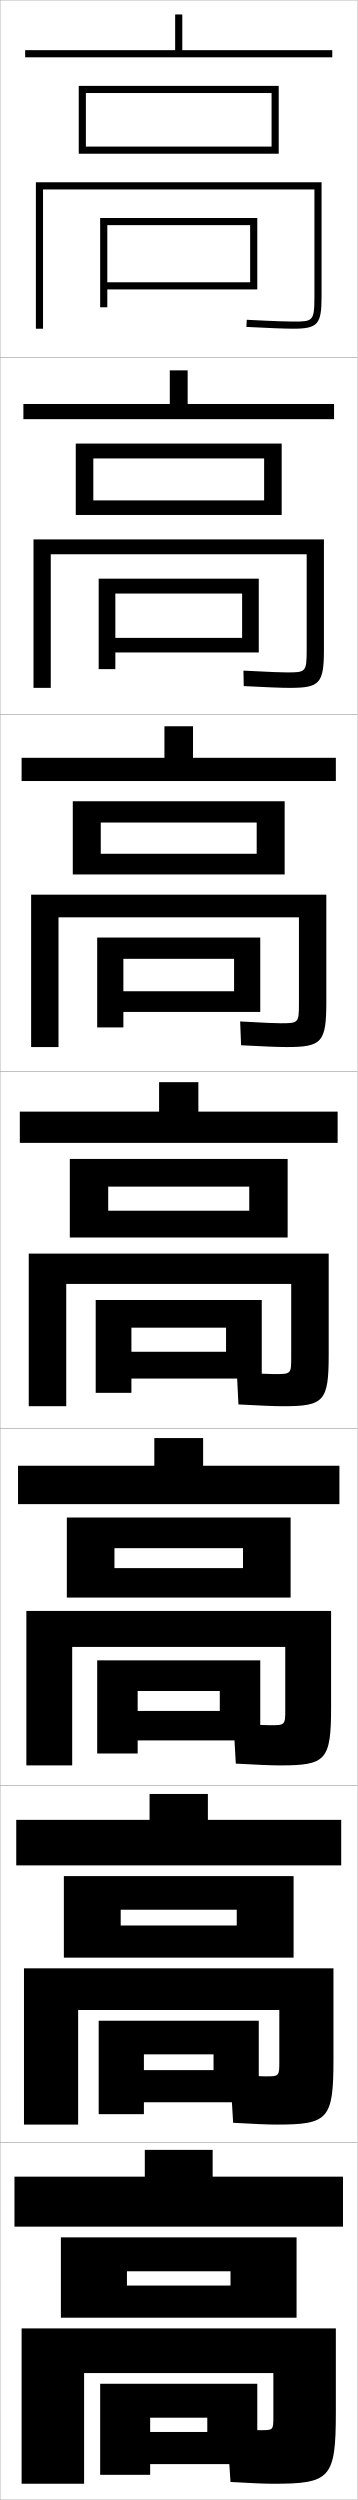
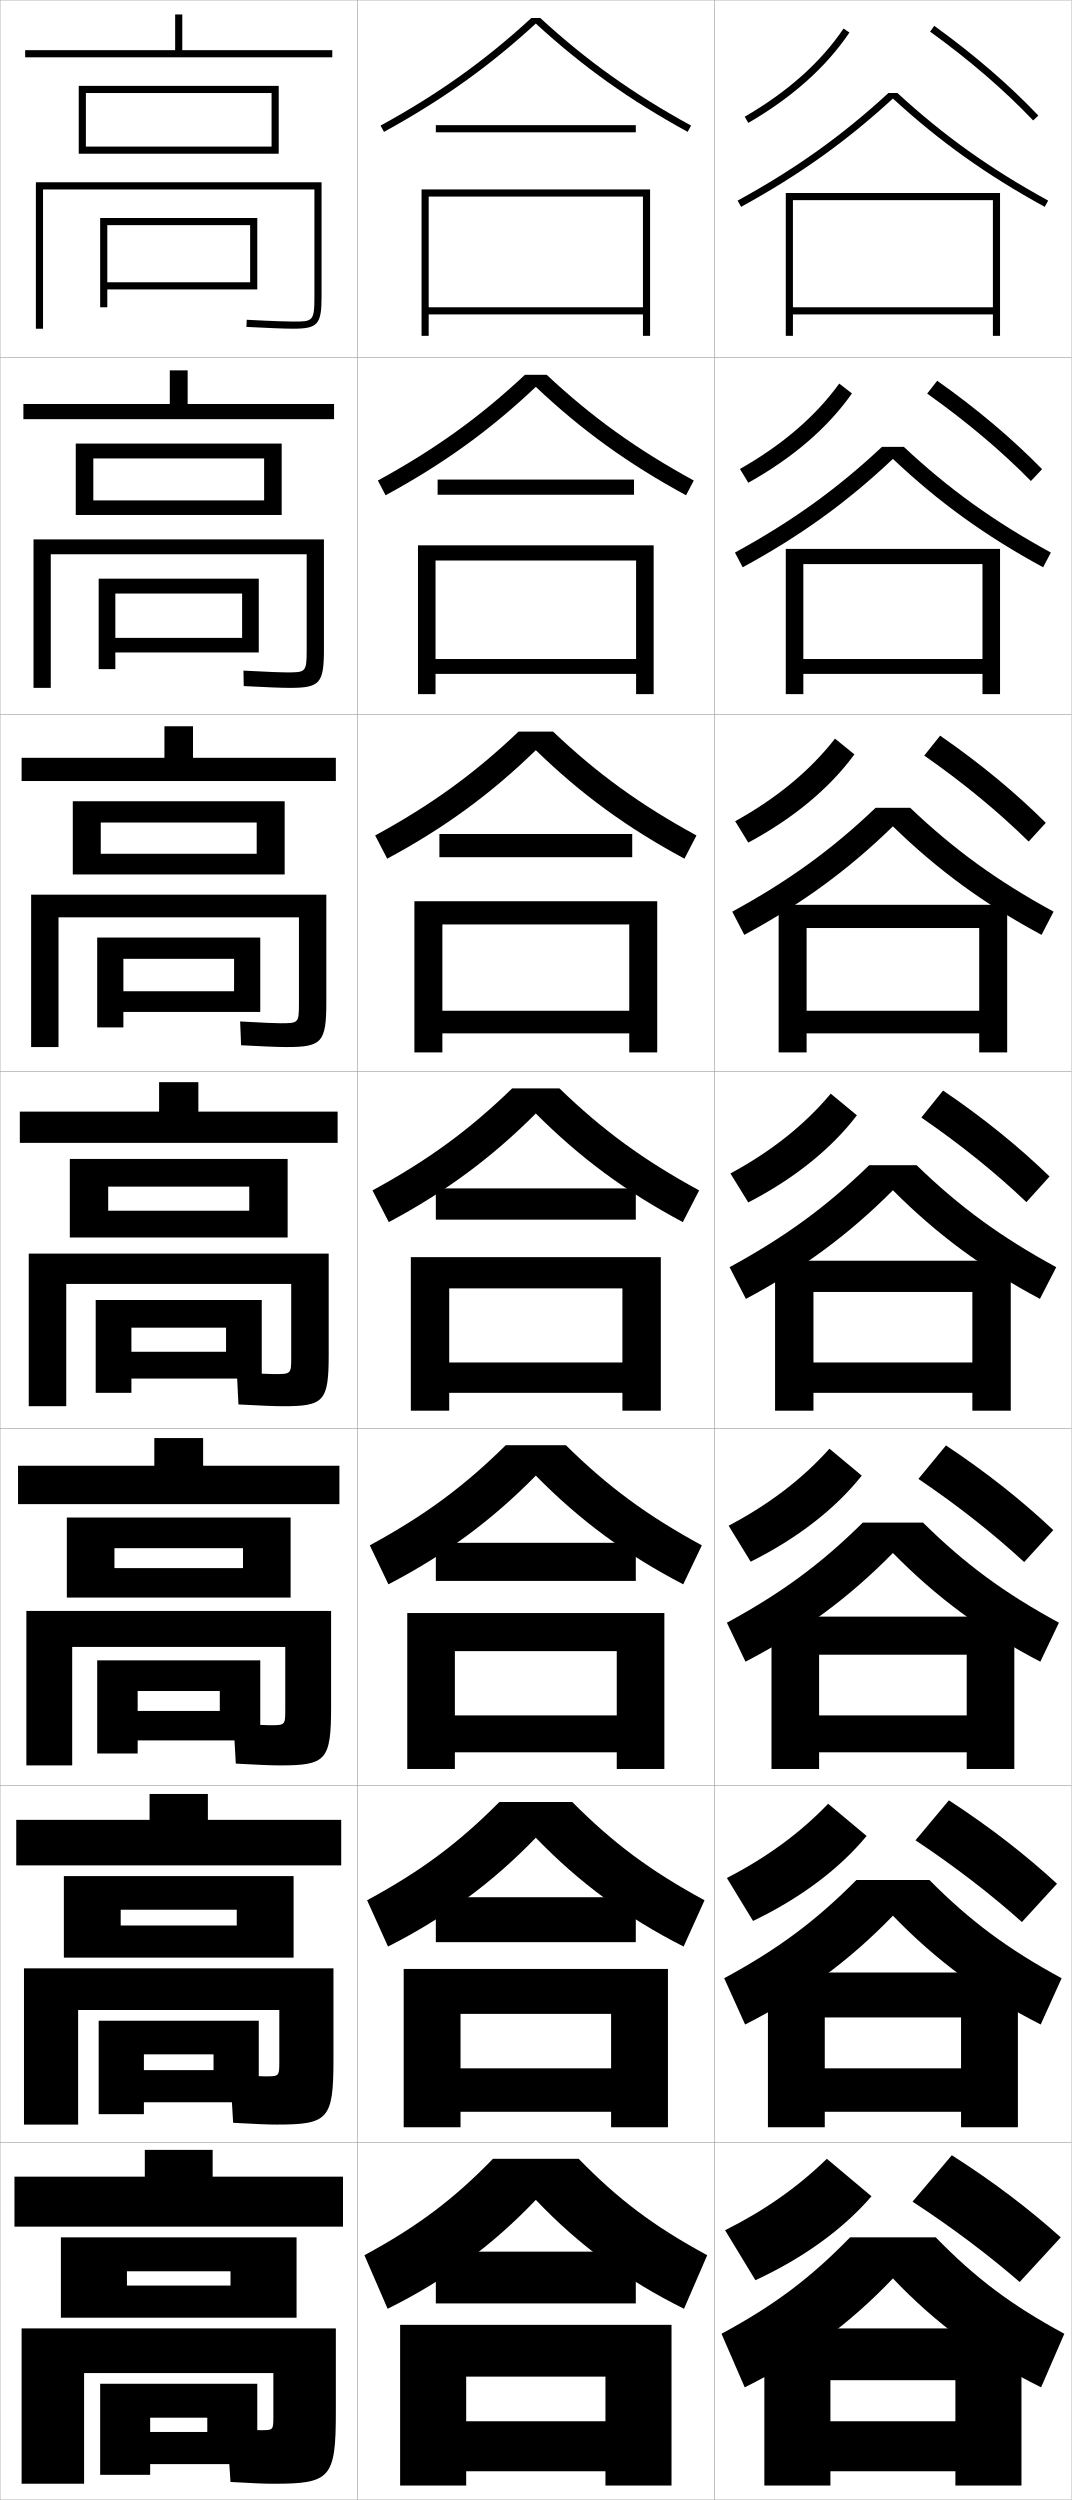
- <svg xmlns="http://www.w3.org/2000/svg" width="100.1" height="700.1" viewBox="0 0 100.1 700.1" overflow="visible" enable-background="new 0 0 100.1 700.1" xml:space="preserve">
+ <svg xmlns="http://www.w3.org/2000/svg" width="300.1" height="700.1" viewBox="0 0 300.1 700.1" overflow="visible" enable-background="new 0 0 300.1 700.1" xml:space="preserve">
  <g id="glyphs">
    <g>
      <rect x="0.05" y="0.05" fill="none" stroke="#999999" stroke-width="0.1" width="100" height="100" />
      <rect x="0.05" y="100.05" fill="none" stroke="#999999" stroke-width="0.1" width="100" height="100" />
      <rect x="0.05" y="200.05" fill="none" stroke="#999999" stroke-width="0.1" width="100" height="100" />
      <rect x="0.05" y="300.05" fill="none" stroke="#999999" stroke-width="0.1" width="100" height="100" />
      <rect x="0.05" y="400.05" fill="none" stroke="#999999" stroke-width="0.1" width="100" height="100" />
      <rect x="0.05" y="500.05" fill="none" stroke="#999999" stroke-width="0.1" width="100" height="100" />
      <rect x="0.05" y="600.05" fill="none" stroke="#999999" stroke-width="0.1" width="100" height="100" />
+       <rect x="100.05" y="0.05" fill="none" stroke="#999999" stroke-width="0.1" width="100" height="100" />
+       <rect x="100.05" y="100.05" fill="none" stroke="#999999" stroke-width="0.1" width="100" height="100" />
+       <rect x="100.05" y="200.05" fill="none" stroke="#999999" stroke-width="0.1" width="100" height="100" />
+       <rect x="100.05" y="300.05" fill="none" stroke="#999999" stroke-width="0.1" width="100" height="100" />
+       <rect x="100.05" y="400.05" fill="none" stroke="#999999" stroke-width="0.1" width="100" height="100" />
+       <rect x="100.05" y="500.05" fill="none" stroke="#999999" stroke-width="0.1" width="100" height="100" />
+       <rect x="100.05" y="600.05" fill="none" stroke="#999999" stroke-width="0.1" width="100" height="100" />
+       <rect x="200.05" y="0.05" fill="none" stroke="#999999" stroke-width="0.1" width="100" height="100" />
+       <rect x="200.05" y="100.05" fill="none" stroke="#999999" stroke-width="0.1" width="100" height="100" />
+       <rect x="200.05" y="200.05" fill="none" stroke="#999999" stroke-width="0.1" width="100" height="100" />
+       <rect x="200.05" y="300.05" fill="none" stroke="#999999" stroke-width="0.1" width="100" height="100" />
+       <rect x="200.05" y="400.05" fill="none" stroke="#999999" stroke-width="0.1" width="100" height="100" />
+       <rect x="200.05" y="500.05" fill="none" stroke="#999999" stroke-width="0.1" width="100" height="100" />
+       <rect x="200.05" y="600.05" fill="none" stroke="#999999" stroke-width="0.1" width="100" height="100" />
    </g>
    <polygon points="30.05,79.05 30.05,81.05 72.05,81.05 72.05,61.05      28.05,61.05 28.05,86.05 30.05,86.05 30.05,63.05 70.05,63.05      70.05,79.05 " />
    <polygon points="27.633,162.049 27.633,187.383 32.299,187.383 32.299,166.216      67.8,166.216 67.8,178.633 32.299,178.633 32.299,182.716 72.466,182.716      72.466,162.049 " />
    <polygon points="27.216,262.55 27.216,287.717 34.55,287.717 34.55,268.508      65.55,268.508 65.55,277.591 34.55,277.591 34.55,283.383 72.883,283.383      72.883,262.55 " />
    <g>
      <polygon points="73.3,364.05 26.8,364.05 26.8,390.05 36.8,390.05       36.8,371.8 63.3,371.8 63.3,378.55 36.8,378.55 36.8,386.05       73.3,386.05 " />
      <polygon points="27.217,464.966 27.217,491.05 38.55,491.05 38.55,473.55       61.55,473.55 61.55,479.134 38.55,479.134 38.55,487.384 72.883,487.384       72.883,464.966 " />
      <polygon points="27.633,565.883 27.633,592.05 40.3,592.05 40.3,575.3       59.8,575.3 59.8,579.717 40.3,579.717 40.3,588.717 72.466,588.717       72.466,565.883 " />
    </g>
    <polygon points="42.05,681.05 42.05,690.05 72.05,690.05 72.05,667.55      28.05,667.55 28.05,693.05 42.05,693.05 42.05,677.05 58.05,677.05      58.05,681.05 " />
    <path d="M12.05,53.05h76v30c0,7-0.453,7-6,7c-1.245,0-4.583-0.064-12.948-0.499     l-0.104,1.998c6.233,0.323,10.868,0.501,13.052,0.501c6.953,0,8-1.178,8-9v-32h-80v41h2     V53.05z" />
    <path d="M85.883,155.216v26.842c0,6.236-0.307,6.242-5.583,6.242     c-1.317,0-4.349-0.081-12.124-0.5l0.081,4.332     c6.171,0.328,10.665,0.501,12.876,0.501c8.454,0,9.583-1.232,9.583-10.833v-30.75     H9.383v41.583h4.833v-37.417H85.883z" />
    <path d="M8.716,250.55v42.667h7.667v-36.334h67.333v24.184     c0,5.472-0.162,5.483-5.167,5.483c-1.389,0-4.114-0.097-11.299-0.5l0.265,6.666     c6.11,0.332,10.462,0.501,12.701,0.501c9.955,0,11.167-1.287,11.167-12.667v-30     H8.716z" />
    <g>
      <path d="M92.05,351.05h-84v42.75h10.5v-34.25h63v20.524c0,4.709-0.016,4.726-4.75,4.726      c-1.46,0-3.879-0.112-10.475-0.5l0.449,9c6.049,0.336,10.26,0.5,12.525,0.5      c11.455,0,12.75-1.342,12.75-14.5V351.05z" />
      <path d="M7.383,451.134v43.25h12.834v-33.168h59.666v17.533      c0,4.359-0.027,4.385-4.333,4.385c-1.531,0-4.144-0.13-10.149-0.5l0.633,11.25      c5.987,0.34,10.057,0.5,12.35,0.5c12.956,0,14.334-1.396,14.334-16.334v-26.916      H7.383z" />
      <path d="M78.216,562.883v14.542c0,4.009-0.04,4.042-3.917,4.042      c-1.603,0-4.409-0.146-9.825-0.5l0.816,13.5c5.926,0.346,9.855,0.5,12.175,0.5      c14.457,0,15.917-1.451,15.917-18.167v-25.583H6.716v43.75h15.167v-32.084H78.216z" />
    </g>
    <path d="M76.55,676.85c0,3.659-0.052,3.7-3.5,3.7c-1.675,0-4.674-0.163-9.5-0.5l1,15     c5.864,0.351,9.652,0.5,12,0.5c15.958,0,17.5-1.505,17.5-20v-23.5h-88v43.5h17.5v-31h53V676.85z" />
    <g>
      <polygon points="7.05,14.05 7.05,16.05 93.05,16.05 93.05,14.05       51.05,14.05 51.05,4.05 49.05,4.05 49.05,14.05 " />
      <polygon points="24.05,41.05 24.05,43.05 78.05,43.05 78.05,24.05       22.05,24.05 22.05,43.05 24.05,43.05 24.05,26.05 76.05,26.05       76.05,41.05 " />
    </g>
    <g>
      <polygon points="52.549,113.133 52.549,103.716 47.55,103.716 47.55,113.133       6.55,113.133 6.55,117.383 93.549,117.383 93.549,113.133 " />
      <polygon points="26.133,140.133 26.133,144.216 78.883,144.216 78.883,124.216       21.216,124.216 21.216,144.216 26.133,144.216 26.133,128.383 73.966,128.383       73.966,140.133 " />
    </g>
    <g>
      <polygon points="54.05,212.216 54.05,203.383 46.05,203.383 46.05,212.216       6.05,212.216 6.05,218.716 94.05,218.716 94.05,212.216 " />
      <polygon points="28.216,239.091 28.216,244.883 79.716,244.883 79.716,224.383       20.383,224.383 20.383,244.883 28.216,244.883 28.216,230.341 71.883,230.341       71.883,239.091 " />
    </g>
    <g>
      <g>
        <polygon points="55.55,311.3 55.55,303.05 44.55,303.05 44.55,311.3        5.55,311.3 5.55,320.05 94.55,320.05 94.55,311.3 " />
        <polygon points="30.3,339.05 30.3,346.55 80.55,346.55 80.55,324.55        19.55,324.55 19.55,346.55 30.3,346.55 30.3,332.3 69.8,332.3        69.8,339.05 " />
      </g>
      <g>
        <polygon points="56.883,410.466 56.883,402.716 43.217,402.716 43.217,410.466        5.05,410.466 5.05,421.216 95.05,421.216 95.05,410.466 " />
        <polygon points="32.05,439.134 32.05,447.384 81.383,447.384 81.383,424.966        18.717,424.966 18.717,447.384 32.05,447.384 32.05,433.55 68.05,433.55        68.05,439.134 " />
      </g>
      <g>
        <polygon points="58.216,509.633 58.216,502.383 41.883,502.383 41.883,509.633        4.55,509.633 4.55,522.383 95.55,522.383 95.55,509.633 " />
        <polygon points="33.8,539.217 33.8,548.217 82.217,548.217 82.217,525.383        17.883,525.383 17.883,548.217 33.8,548.217 33.8,534.8 66.3,534.8        66.3,539.217 " />
      </g>
    </g>
    <g>
      <polygon points="59.55,609.55 59.55,602.05 40.55,602.05 40.55,609.55       4.05,609.55 4.05,623.55 96.05,623.55 96.05,609.55 " />
      <polygon points="35.55,640.05 35.55,649.05 83.05,649.05 83.05,626.55       17.05,626.55 17.05,649.05 35.55,649.05 35.55,636.05 64.55,636.05       64.55,640.05 " />
    </g>
+     <g>
+       <polygon points="180.05,86.05 120.05,86.05 120.05,88.05 180.05,88.05       180.05,94.05 182.05,94.05 182.05,53.05 118.05,53.05 118.05,94.05       120.05,94.05 120.05,55.05 180.05,55.05 " />
+       <polygon points="183.049,152.716 117.05,152.716 117.05,194.383 121.966,194.383       121.966,156.966 178.133,156.966 178.133,184.55 121.966,184.55 121.966,188.716       178.133,188.716 178.133,194.383 183.049,194.383 " />
+       <polygon points="184.05,252.383 116.05,252.383 116.05,294.716 123.883,294.716       123.883,258.883 176.216,258.883 176.216,283.05 123.883,283.05 123.883,289.383       176.216,289.383 176.216,294.716 184.05,294.716 " />
+       <polygon points="174.3,381.55 125.8,381.55 125.8,390.05 174.3,390.05       174.3,395.05 185.05,395.05 185.05,352.05 115.05,352.05 115.05,395.05       125.8,395.05 125.8,360.8 174.3,360.8 " />
+       <polygon points="172.716,480.383 127.383,480.383 127.383,490.716 172.716,490.716       172.716,495.383 186.049,495.383 186.049,451.716 114.05,451.716 114.05,495.383       127.383,495.383 127.383,462.383 172.716,462.383 " />
+       <polygon points="171.133,579.217 128.966,579.217 128.966,591.383 171.133,591.383       171.133,595.717 187.05,595.717 187.05,551.383 113.05,551.383 113.05,595.717       128.966,595.717 128.966,563.967 171.133,563.967 " />
+       <polygon points="112.05,651.05 112.05,696.05 130.55,696.05 130.55,665.55       169.55,665.55 169.55,678.05 130.55,678.05 130.55,692.05 169.55,692.05       169.55,696.05 188.05,696.05 188.05,651.05 " />
+     </g>
+     <g>
+       <g>
+         <path d="M151.313,5.05h-2.527c-12.957,11.928-26.009,21.242-42.217,30.123       l0.961,1.754c16.318-8.941,29.469-18.329,42.52-30.331       c13.051,12.002,26.201,21.39,42.52,30.331l0.961-1.754       C177.322,26.292,164.271,16.978,151.313,5.05z" />
+         <rect x="122.05" y="35.05" width="56" height="2" />
+       </g>
+       <g>
+         <path d="M105.816,134.569l2.164,4.128c16.172-8.778,29.272-18.247,42.069-30.359       c12.798,12.112,25.898,21.581,42.07,30.359l2.164-4.128       c-16.01-8.757-28.536-17.767-41.181-29.603h-6.106       C134.352,116.803,121.826,125.812,105.816,134.569z" />
+         <rect x="122.55" y="134.3" width="55" height="4.25" />
+       </g>
+       <g>
+         <path d="M105.063,233.965l3.367,6.502c16.025-8.616,29.076-18.165,41.62-30.387       c12.544,12.222,25.595,21.771,41.62,30.387l3.367-6.502       c-15.812-8.632-27.811-17.337-40.145-29.082h-9.685       C132.874,216.628,120.875,225.333,105.063,233.965z" />
+         <rect x="123.05" y="233.55" width="54" height="6.5" />
+       </g>
+     </g>
+     <g>
+       <g>
+         <path d="M150.05,616.05c12.033,12.663,25.413,22.535,41.5,30.5l6.5-15       c-15.019-8.133-24.911-15.621-36-27h-24c-11.089,11.379-20.981,18.867-36,27l6.5,15       C124.637,638.585,138.017,628.713,150.05,616.05z" />
+         <rect x="122.05" y="630.55" width="56" height="14.5" />
+       </g>
+       <g>
+         <path d="M150.049,514.641c12.12,12.553,25.373,22.344,41.39,30.472l5.856-12.959       c-15.216-8.258-25.636-16.05-37.036-27.521h-20.421       c-11.4,11.471-21.819,19.263-37.036,27.521l5.857,12.959       C124.677,536.984,137.93,527.193,150.049,514.641z" />
+         <rect x="122.049" y="531.3" width="56" height="12.583" />
+       </g>
+       <g>
+         <path d="M150.05,413.232c12.205,12.442,25.332,22.152,41.28,30.443l5.213-10.918       c-15.415-8.383-26.361-16.479-38.072-28.041H141.628       c-11.711,11.562-22.657,19.658-38.072,28.041l5.214,10.918       C124.718,435.385,137.845,425.675,150.05,413.232z" />
+         <rect x="122.05" y="432.05" width="56" height="10.667" />
+       </g>
+       <g>
+         <path d="M104.31,333.361l4.57,8.877c15.879-8.453,28.879-18.083,41.17-30.415       c12.291,12.332,25.291,21.962,41.17,30.415l4.57-8.877       c-15.613-8.507-27.086-16.908-39.108-28.562h-13.264       C131.396,316.453,119.923,324.854,104.31,333.361z" />
+         <rect x="122.05" y="332.8" width="56" height="8.75" />
+       </g>
+     </g>
+     <g>
+       <g>
+         <path d="M208.548,32.685l1.004,1.73c12.29-7.123,21.82-15.638,28.328-25.307       l-1.66-1.117C229.884,17.407,220.574,25.715,208.548,32.685z" />
+         <path d="M260.465,8.861c10.909,7.863,20.889,16.466,28.859,24.876l1.451-1.375       c-8.055-8.5-18.132-17.188-29.141-25.124L260.465,8.861z" />
+       </g>
+       <g>
+         <path d="M207.215,131.328c11.856-6.724,21.172-14.74,27.81-23.911l3.55,2.764       c-6.707,9.548-16.49,18.007-29.024,25.005L207.215,131.328z" />
+         <path d="M288.694,134.706l3.127-3.313c-8.222-8.433-18.225-16.898-29.367-24.77       l-2.809,3.603C270.634,118.021,280.573,126.419,288.694,134.706z" />
+       </g>
+       <g>
+         <path d="M205.882,229.973c11.687-6.479,21.008-14.205,27.948-23.129l5.44,4.411       c-6.905,9.428-16.942,17.83-29.719,24.705L205.882,229.973z" />
+         <path d="M288.065,235.675l4.802-5.25c-8.388-8.365-18.317-16.607-29.594-24.416       l-4.447,5.582C269.894,219.319,279.792,227.512,288.065,235.675z" />
+       </g>
+       <g>
+         <path d="M204.549,328.617c11.517-6.233,20.845-13.668,28.086-22.347l7.33,6.059       c-7.104,9.308-17.394,17.652-30.414,24.403L204.549,328.617z" />
+         <path d="M287.437,336.644l6.477-7.188c-8.555-8.298-18.41-16.316-29.82-24.062       l-6.086,7.562C269.153,320.616,279.012,328.604,287.437,336.644z" />
+       </g>
+       <g>
+         <path d="M241.326,413.235c-7.302,9.188-17.845,17.477-31.109,24.103l-6.168-10.077       c11.347-5.988,20.682-13.131,28.224-21.564L241.326,413.235z" />
+         <path d="M286.808,437.445l8.151-8.958c-8.723-8.231-18.504-16.026-30.048-23.708       l-7.724,9.374C268.412,421.745,278.229,429.53,286.808,437.445z" />
+       </g>
+       <g>
+         <path d="M242.688,514.143c-7.5,9.067-18.296,17.3-31.805,23.802l-7.333-12.039       c11.177-5.743,20.518-12.595,28.362-20.782L242.688,514.143z" />
+         <path d="M286.179,538.248l9.825-10.729c-8.89-8.164-18.598-15.736-30.273-23.354       l-9.361,11.187C267.671,522.875,277.448,530.456,286.179,538.248z" />
+       </g>
+       <g>
+         <path d="M244.05,615.05c-7.699,8.947-18.748,17.123-32.5,23.5l-8.5-14       c11.008-5.498,20.354-12.059,28.5-20L244.05,615.05z" />
+         <path d="M255.55,616.55c11.38,7.455,21.117,14.832,30,22.5l11.5-12.5       c-9.058-8.097-18.691-15.446-30.5-23L255.55,616.55z" />
+       </g>
+     </g>
+     <g>
+       <g>
+         <path d="M250.05,638.05c12.033,12.663,25.413,22.535,41.5,30.5l6.5-15       c-15.019-8.133-24.911-15.621-36-27h-24c-11.089,11.379-20.981,18.867-36,27l6.5,15       C224.637,660.585,238.017,650.713,250.05,638.05z" />
+         <polygon points="214.05,652.05 214.05,696.05 232.55,696.05 232.55,666.55        267.55,666.55 267.55,678.05 232.55,678.05 232.55,692.05 267.55,692.05        267.55,696.05 286.05,696.05 286.05,652.05 " />
+       </g>
+       <g>
+         <path d="M250.05,536.475c12.119,12.552,25.372,22.344,41.39,30.471l5.857-12.959       c-15.218-8.257-25.637-16.05-37.036-27.521h-20.422       c-11.4,11.471-21.819,19.264-37.036,27.521l5.856,12.959       C224.677,558.818,237.93,549.026,250.05,536.475z" />
+         <polygon points="269.133,579.216 230.966,579.216 230.966,591.383 269.133,591.383        269.133,595.716 285.05,595.716 285.05,552.383 215.05,552.383 215.05,595.716        230.966,595.716 230.966,564.967 269.133,564.967 " />
+       </g>
+       <g>
+         <path d="M250.05,434.898c12.205,12.442,25.332,22.153,41.28,30.443l5.213-10.918       c-15.415-8.382-26.36-16.479-38.072-28.041h-16.842       c-11.711,11.562-22.658,19.659-38.072,28.041l5.213,10.918       C224.718,457.052,237.845,447.341,250.05,434.898z" />
+         <polygon points="270.717,480.383 229.383,480.383 229.383,490.717 270.717,490.717        270.717,495.383 284.05,495.383 284.05,452.717 216.05,452.717 216.05,495.383        229.383,495.383 229.383,463.383 270.717,463.383 " />
+       </g>
+       <g>
+         <path d="M204.31,354.861l4.57,8.877c15.879-8.453,28.879-18.083,41.17-30.415       c12.291,12.332,25.291,21.962,41.17,30.415l4.57-8.877       c-15.613-8.507-27.086-16.908-39.108-28.562h-13.264       C231.396,337.953,219.923,346.354,204.31,354.861z" />
+         <polygon points="272.3,381.55 227.8,381.55 227.8,390.05 272.3,390.05        272.3,395.05 283.05,395.05 283.05,353.05 217.05,353.05 217.05,395.05        227.8,395.05 227.8,361.8 272.3,361.8 " />
+       </g>
+     </g>
+     <g>
+       <path d="M251.313,26.05h-2.527c-12.957,11.928-26.009,21.242-42.217,30.123      l0.961,1.754c16.318-8.941,29.469-18.329,42.52-30.331      c13.051,12.002,26.201,21.39,42.52,30.331l0.961-1.754      C277.322,47.292,264.271,37.978,251.313,26.05z" />
+       <polygon points="278.05,86.05 222.05,86.05 222.05,88.05 278.05,88.05       278.05,94.05 280.05,94.05 280.05,54.05 220.05,54.05 220.05,94.05       222.05,94.05 222.05,56.05 278.05,56.05 " />
+     </g>
+     <g>
+       <path d="M205.815,154.736l2.164,4.128c16.172-8.779,29.272-18.247,42.07-30.359      c12.797,12.112,25.897,21.581,42.069,30.359l2.164-4.128      c-16.01-8.757-28.535-17.767-41.181-29.603h-6.106      C234.351,136.969,221.826,145.979,205.815,154.736z" />
+       <polygon points="275.133,184.55 224.966,184.55 224.966,188.716 275.133,188.716       275.133,194.383 280.05,194.383 280.05,153.716 220.05,153.716 220.05,194.383       224.966,194.383 224.966,157.966 275.133,157.966 " />
+     </g>
+     <g>
+       <path d="M205.063,255.298l3.367,6.502c16.025-8.616,29.075-18.165,41.62-30.387      c12.544,12.222,25.595,21.771,41.62,30.387l3.367-6.502      c-15.812-8.631-27.811-17.337-40.145-29.082h-9.685      C232.874,237.961,220.875,246.667,205.063,255.298z" />
+       <polygon points="274.217,283.05 225.883,283.05 225.883,289.383 274.217,289.383       274.217,294.716 282.05,294.716 282.05,253.383 218.05,253.383 218.05,294.716       225.883,294.716 225.883,259.883 274.217,259.883 " />
+     </g>
  </g>
</svg>
